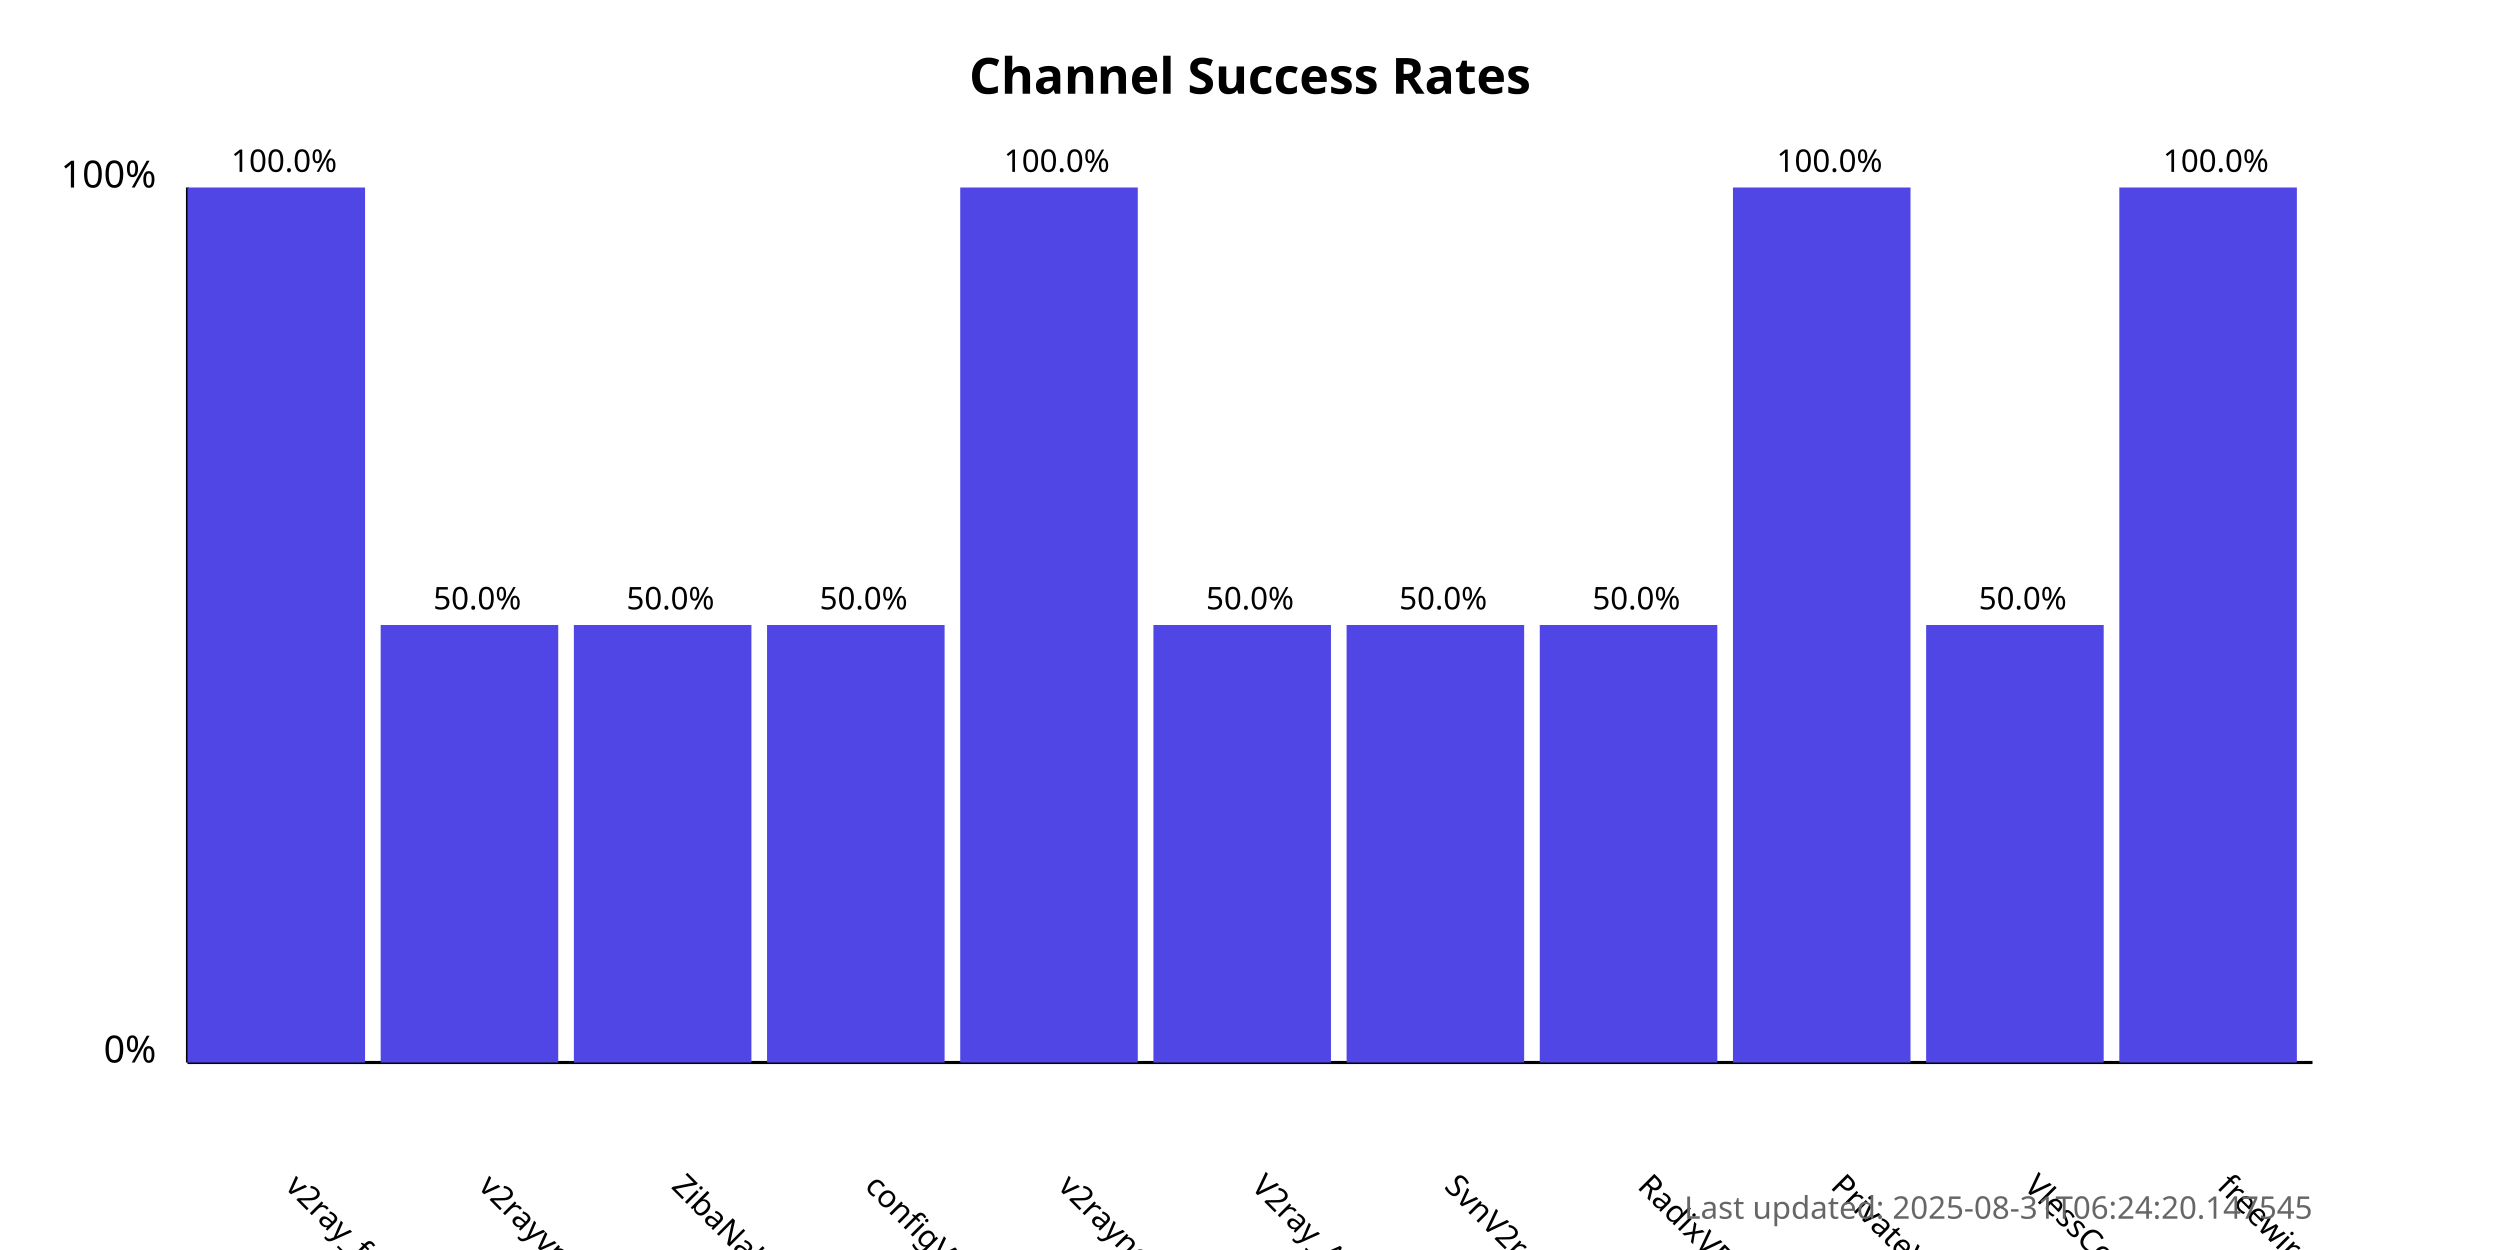
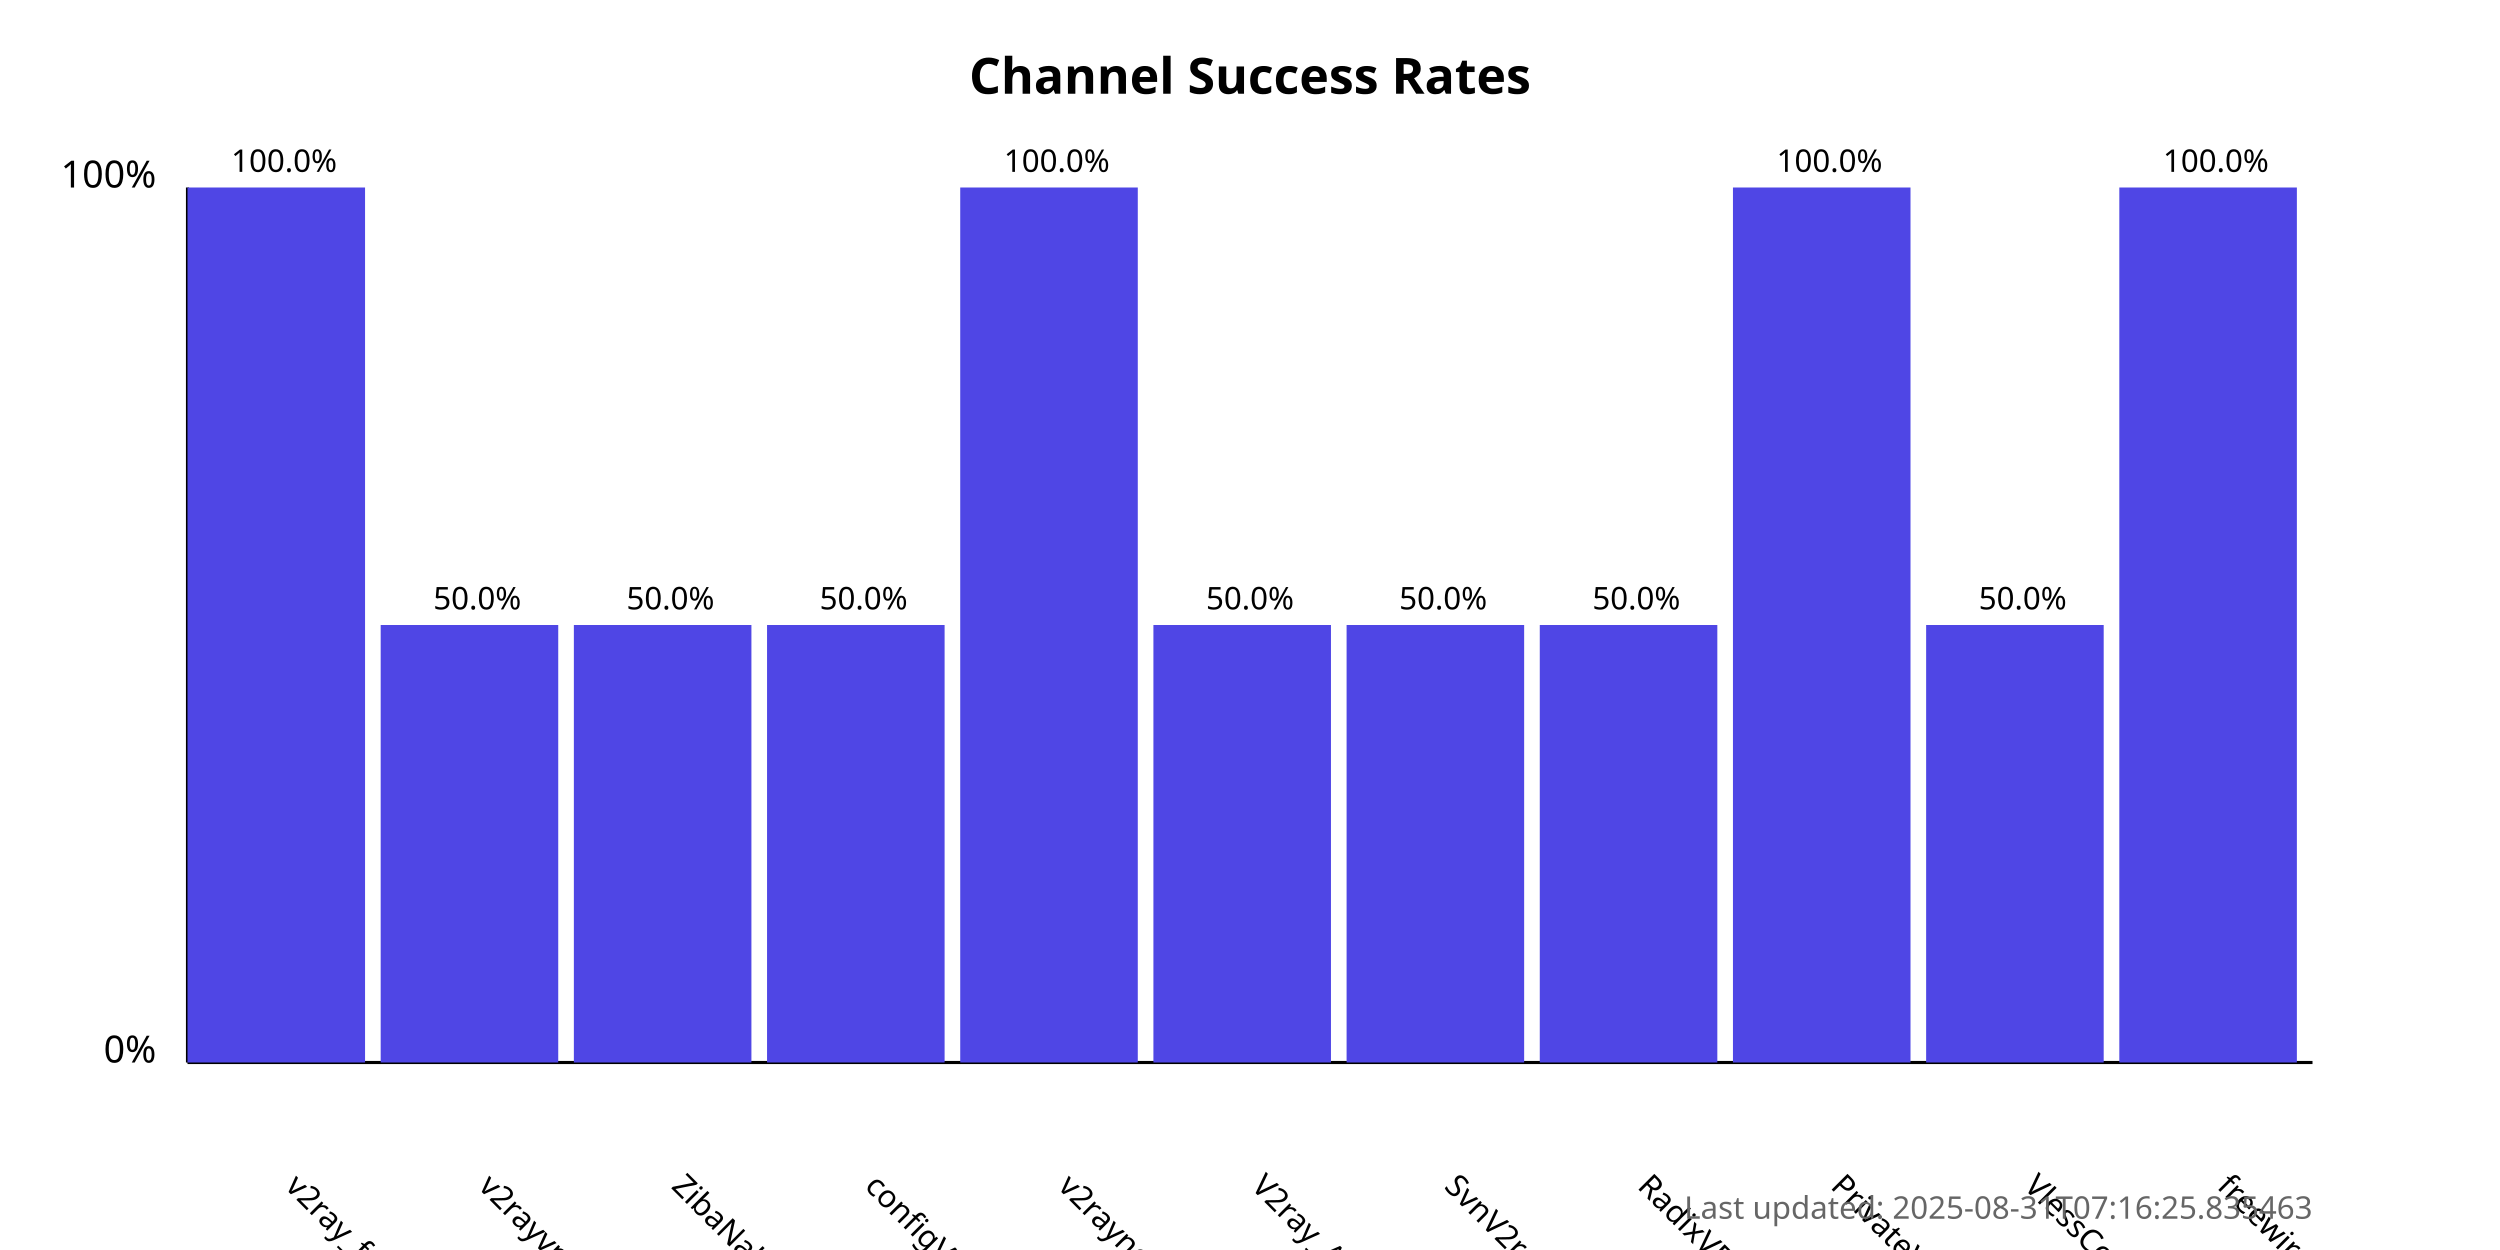
<svg xmlns="http://www.w3.org/2000/svg" width="800" height="400">
  <style>
            .chart-title { font: bold 16px sans-serif; }
            .axis-label { font: 12px sans-serif; }
            .tick-label { font: 10px sans-serif; }
            .bar { fill: #4f46e5; }
            .bar:hover { fill: #6366f1; }
            .timestamp { font: 10px sans-serif; fill: #666; }
        </style>
  <text x="400.0" y="30" text-anchor="middle" class="chart-title">
            Channel Success Rates
        </text>
  <line x1="60" y1="340" x2="60" y2="60" stroke="black" stroke-width="1" />
  <line x1="60" y1="340" x2="740" y2="340" stroke="black" stroke-width="1" />
  <text x="50" y="340" text-anchor="end" class="axis-label">0%</text>
  <text x="50" y="60" text-anchor="end" class="axis-label">100%</text>
  <g>
    <rect x="60" y="60.0" width="56.818" height="280.0" class="bar" />
    <text x="90.909" y="380" transform="rotate(45, 90.90909, 380)" text-anchor="start" class="tick-label">
                v2ray_free_conf
            </text>
    <text x="90.909" y="55.0" text-anchor="middle" class="tick-label">
                100.0%
            </text>
  </g>
  <g>
    <rect x="121.818" y="200.0" width="56.818" height="140.0" class="bar" />
    <text x="152.727" y="380" transform="rotate(45, 152.7273, 380)" text-anchor="start" class="tick-label">
                v2rayvpno
            </text>
    <text x="152.727" y="195.0" text-anchor="middle" class="tick-label">
                50.0%
            </text>
  </g>
  <g>
    <rect x="183.636" y="200.0" width="56.818" height="140.0" class="bar" />
    <text x="214.545" y="380" transform="rotate(45, 214.5455, 380)" text-anchor="start" class="tick-label">
                ZibaNabz
            </text>
    <text x="214.545" y="195.0" text-anchor="middle" class="tick-label">
                50.0%
            </text>
  </g>
  <g>
    <rect x="245.455" y="200.0" width="56.818" height="140.0" class="bar" />
    <text x="276.364" y="380" transform="rotate(45, 276.3636, 380)" text-anchor="start" class="tick-label">
                configV2rayForFree
            </text>
    <text x="276.364" y="195.0" text-anchor="middle" class="tick-label">
                50.0%
            </text>
  </g>
  <g>
    <rect x="307.273" y="60.0" width="56.818" height="280.0" class="bar" />
    <text x="338.182" y="380" transform="rotate(45, 338.1818, 380)" text-anchor="start" class="tick-label">
                v2rayngvpn
            </text>
    <text x="338.182" y="55.0" text-anchor="middle" class="tick-label">
                100.0%
            </text>
  </g>
  <g>
    <rect x="369.091" y="200.0" width="56.818" height="140.0" class="bar" />
    <text x="400.0" y="380" transform="rotate(45, 400.0, 380)" text-anchor="start" class="tick-label">
                V2ray_Alpha
            </text>
    <text x="400.0" y="195.0" text-anchor="middle" class="tick-label">
                50.0%
            </text>
  </g>
  <g>
    <rect x="430.909" y="200.0" width="56.818" height="140.0" class="bar" />
    <text x="461.818" y="380" transform="rotate(45, 461.8182, 380)" text-anchor="start" class="tick-label">
                SvnV2ray
            </text>
    <text x="461.818" y="195.0" text-anchor="middle" class="tick-label">
                50.0%
            </text>
  </g>
  <g>
    <rect x="492.727" y="200.0" width="56.818" height="140.0" class="bar" />
    <text x="523.636" y="380" transform="rotate(45, 523.6364, 380)" text-anchor="start" class="tick-label">
                RadixVPN
            </text>
    <text x="523.636" y="195.0" text-anchor="middle" class="tick-label">
                50.0%
            </text>
  </g>
  <g>
    <rect x="554.545" y="60.0" width="56.818" height="280.0" class="bar" />
    <text x="585.455" y="380" transform="rotate(45, 585.4545, 380)" text-anchor="start" class="tick-label">
                PrivateVPNs
            </text>
    <text x="585.455" y="55.0" text-anchor="middle" class="tick-label">
                100.0%
            </text>
  </g>
  <g>
    <rect x="616.364" y="200.0" width="56.818" height="140.0" class="bar" />
    <text x="647.273" y="380" transform="rotate(45, 647.2727, 380)" text-anchor="start" class="tick-label">
                VlessConfig
            </text>
    <text x="647.273" y="195.0" text-anchor="middle" class="tick-label">
                50.0%
            </text>
  </g>
  <g>
    <rect x="678.182" y="60.0" width="56.818" height="280.0" class="bar" />
    <text x="709.091" y="380" transform="rotate(45, 709.0909, 380)" text-anchor="start" class="tick-label">
                freewireguard
            </text>
    <text x="709.091" y="55.0" text-anchor="middle" class="tick-label">
                100.0%
            </text>
  </g>
  <text x="740" y="390" text-anchor="end" class="timestamp">
-             Last updated: 2025-08-31T06:24:20.147545
+             Last updated: 2025-08-31T07:16:25.835463
        </text>
</svg>
